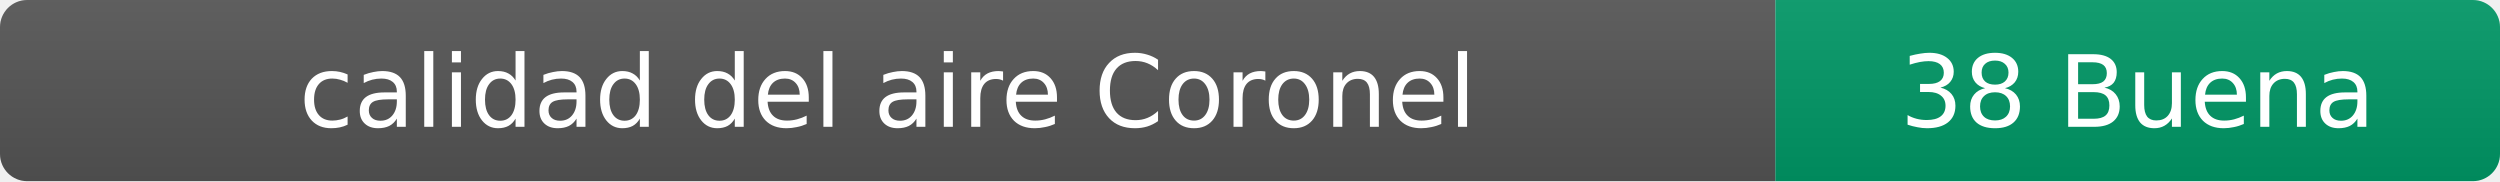
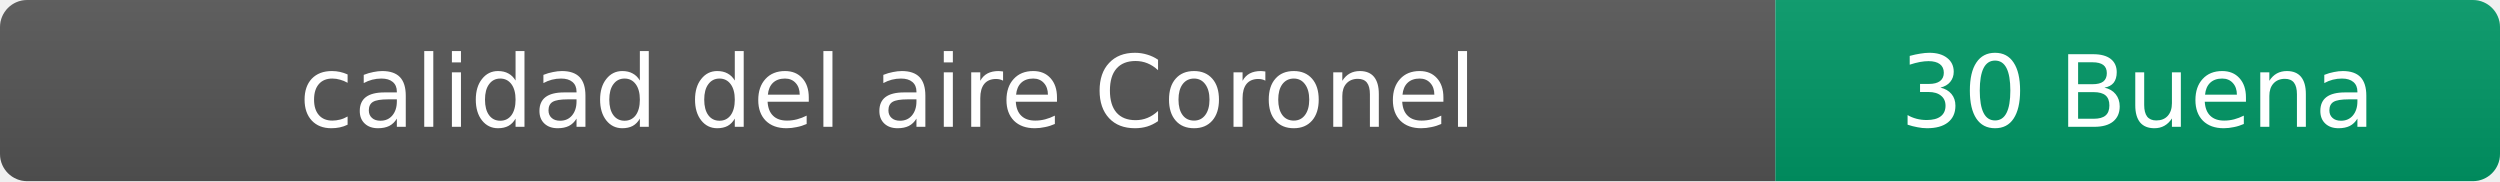
- <svg xmlns="http://www.w3.org/2000/svg" width="276" height="20" role="img" aria-label="calidad del aire: 38 Buena">
+ <svg xmlns="http://www.w3.org/2000/svg" width="276" height="20" role="img" aria-label="calidad del aire: 30 Buena">
  <linearGradient id="s" x2="0" y2="100%">
    <stop offset="0" stop-color="#bbb" stop-opacity=".1" />
    <stop offset="1" stop-opacity=".1" />
  </linearGradient>
  <clipPath id="r">
    <rect width="276" height="20" rx="3" fill="#fff" />
  </clipPath>
  <g clip-path="url(#r)">
    <rect width="196" height="20" fill="#555" />
    <rect x="196" width="80" height="20" fill="#009966" />
    <rect width="276" height="20" fill="url(#s)" />
  </g>
  <g fill="#fff" text-anchor="middle" font-family="Verdana,Geneva,DejaVu Sans,sans-serif" font-size="11">
    <text x="98" y="14">calidad del aire Coronel</text>
-     <text x="236" y="14">38 Buena</text>
+     <text x="236" y="14">30 Buena</text>
  </g>
</svg>
